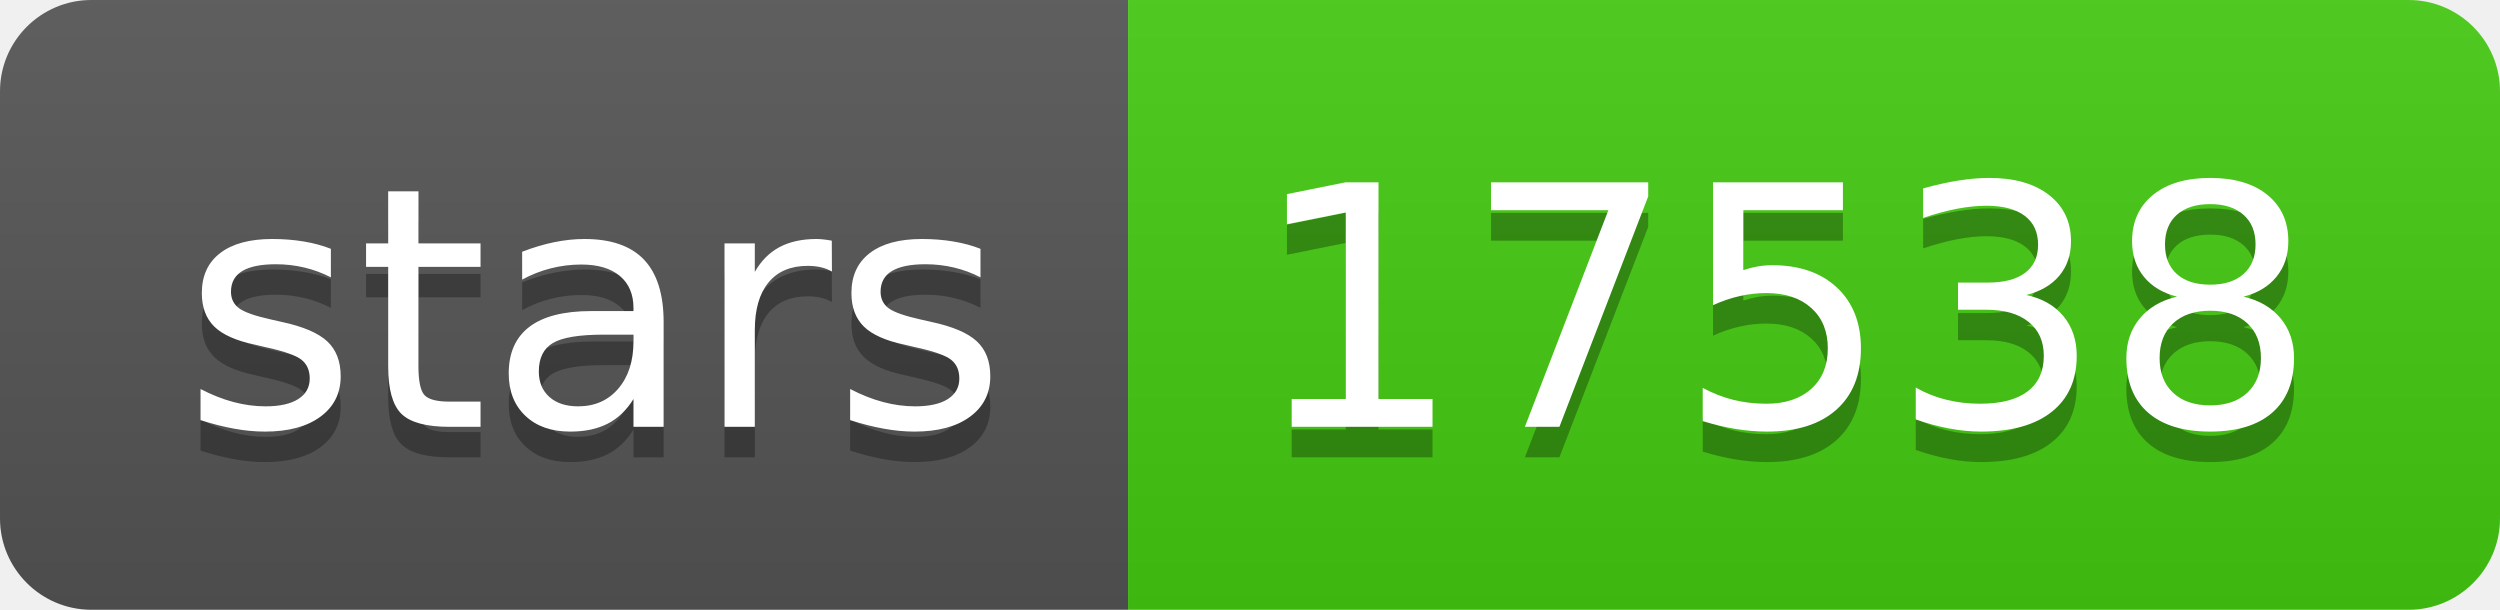
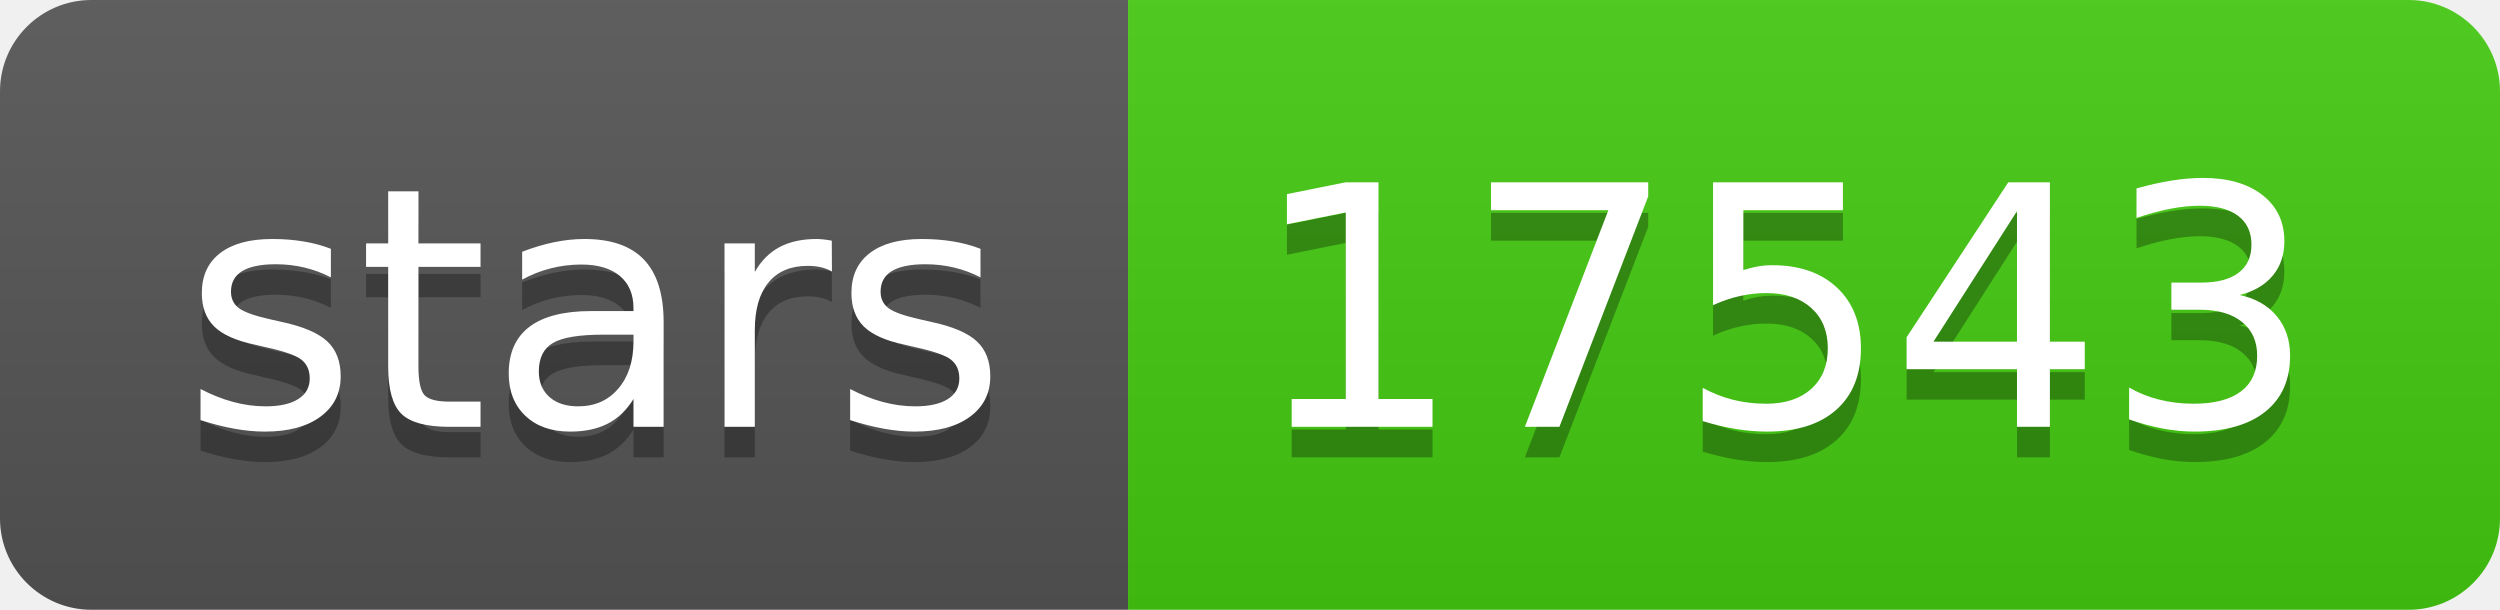
- <svg xmlns="http://www.w3.org/2000/svg" width="82" height="20" role="img" aria-label="stars: 17538">
+ <svg xmlns="http://www.w3.org/2000/svg" width="82" height="20" role="img" aria-label="stars: 17543">
  <linearGradient id="s" x2="0" y2="100%">
    <stop offset="0" stop-color="#bbb" stop-opacity=".1" />
    <stop offset="1" stop-opacity=".1" />
  </linearGradient>
  <clipPath id="r">
    <rect width="82" height="20" rx="3" fill="#fff" />
  </clipPath>
  <g clip-path="url(#r)">
    <rect width="37" height="20" fill="#555" />
    <rect x="37" width="45" height="20" fill="#4c1" />
    <rect width="82" height="20" fill="url(#s)" />
  </g>
  <g fill="#fff" text-anchor="middle" font-family="Verdana,Geneva,DejaVu Sans,sans-serif" text-rendering="geometricPrecision" font-size="110">
    <text aria-hidden="true" x="195" y="150" fill="#010101" fill-opacity=".3" transform="scale(.1)" textLength="270">stars</text>
    <text x="195" y="140" transform="scale(.1)" fill="#fff" textLength="270">stars</text>
-     <text aria-hidden="true" x="585" y="150" fill="#010101" fill-opacity=".3" transform="scale(.1)" textLength="350">17538</text>
-     <text x="585" y="140" transform="scale(.1)" fill="#fff" textLength="350">17538</text>
+     <text aria-hidden="true" x="585" y="150" fill="#010101" fill-opacity=".3" transform="scale(.1)" textLength="350">17543</text>
+     <text x="585" y="140" transform="scale(.1)" fill="#fff" textLength="350">17543</text>
  </g>
</svg>
